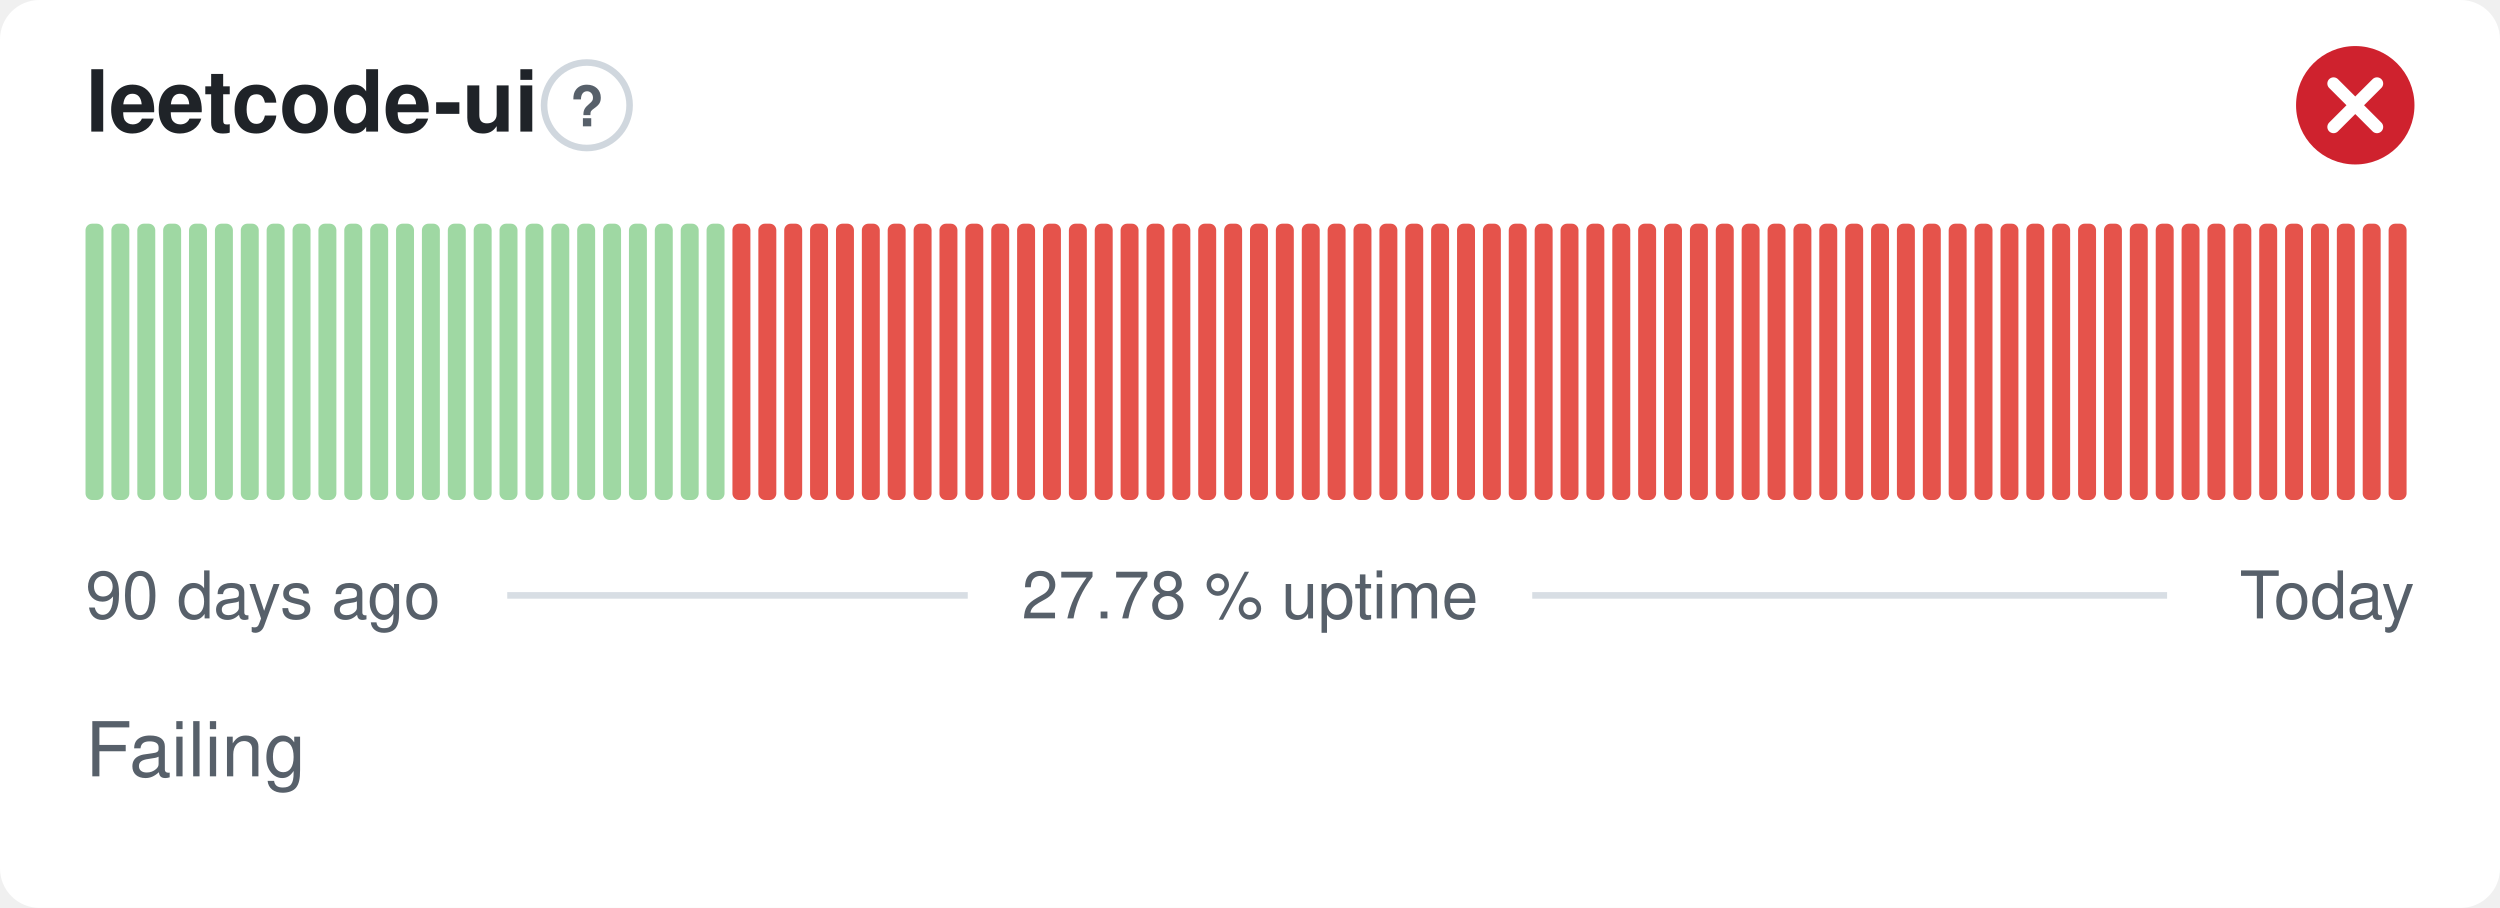
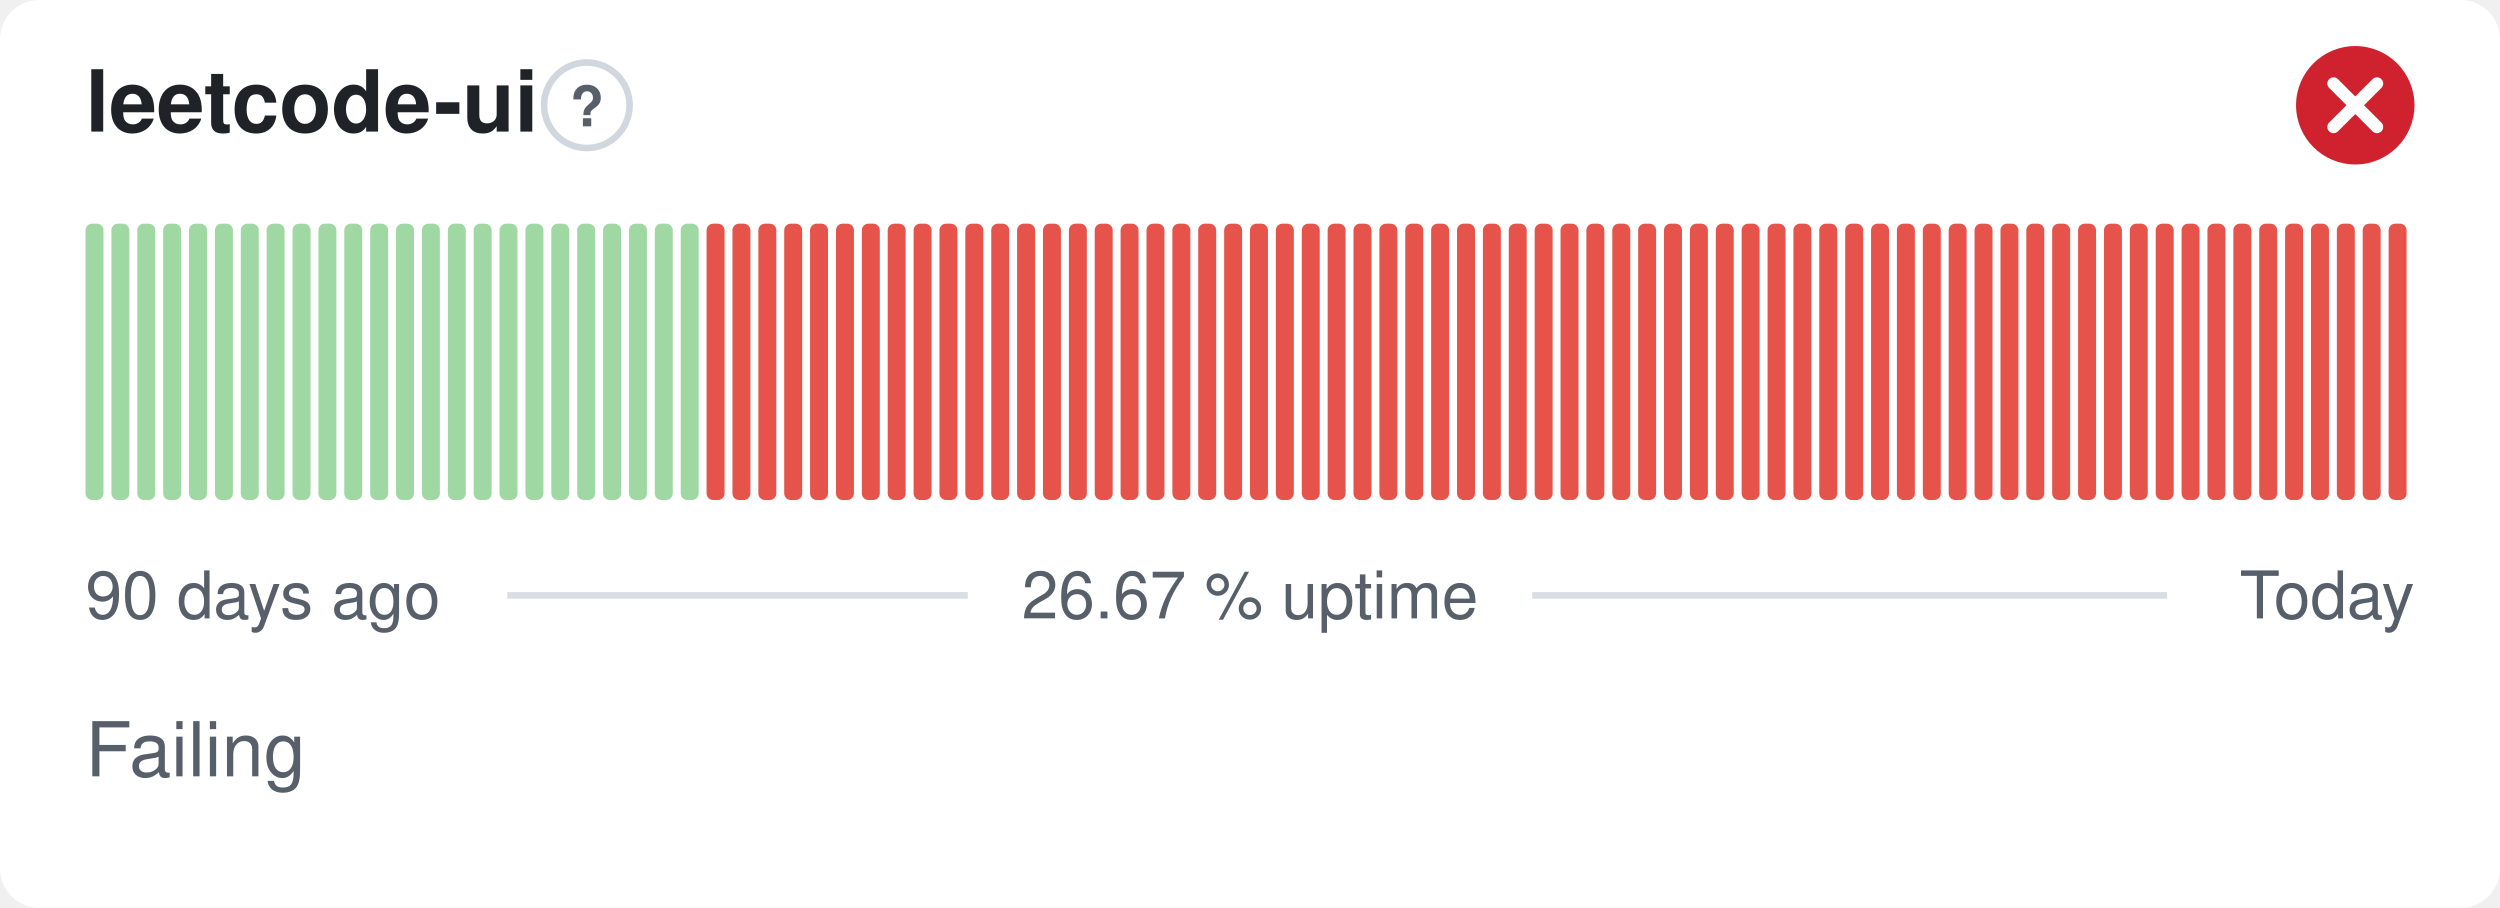
- <svg xmlns="http://www.w3.org/2000/svg" width="380" height="138" viewBox="0 0 380 138" role="img" aria-label="leetcode-ui: Failing, 27.78 % uptime over the last 90 days" font-family="-apple-system,BlinkMacSystemFont,'Segoe UI',Helvetica,Arial,sans-serif">
+ <svg xmlns="http://www.w3.org/2000/svg" width="380" height="138" viewBox="0 0 380 138" role="img" aria-label="leetcode-ui: Failing, 26.67 % uptime over the last 90 days" font-family="-apple-system,BlinkMacSystemFont,'Segoe UI',Helvetica,Arial,sans-serif">
  <style>
    @media (prefers-color-scheme: dark) {
      .bg { fill: #0d1117 }
      .title { fill: #e6edf3 }
      .muted { fill: #8b949e }
      .hint { stroke: #30363d }
      .rule { stroke: #30363d }
      .nodata { fill: #21262d }
    }
  </style>
  <rect class="bg" width="380" height="138" rx="6" fill="#ffffff" />
  <text class="title" x="13" y="20" font-size="13" font-weight="600" fill="#1f2328">leetcode-ui</text>
  <circle class="hint" cx="89.2" cy="16" r="6.5" fill="none" stroke="#d0d7de" stroke-width="1" />
  <text class="muted" x="89.2" y="19.2" text-anchor="middle" font-size="8.5" font-weight="700" fill="#57606a">?</text>
  <circle cx="358" cy="16" r="9" fill="#cf222e" />
  <path d="M354.70 12.70l6.60 6.60M361.30 12.70l-6.60 6.60" fill="none" stroke="#fff" stroke-width="1.89" stroke-linecap="round" stroke-linejoin="round" />
  <rect x="13.00" y="34.00" width="2.73" height="42.00" rx="1" fill="#9fd8a3" />
  <rect x="16.93" y="34.00" width="2.73" height="42.00" rx="1" fill="#9fd8a3" />
  <rect x="20.87" y="34.00" width="2.73" height="42.00" rx="1" fill="#9fd8a3" />
  <rect x="24.80" y="34.00" width="2.73" height="42.00" rx="1" fill="#9fd8a3" />
  <rect x="28.73" y="34.00" width="2.73" height="42.00" rx="1" fill="#9fd8a3" />
  <rect x="32.67" y="34.00" width="2.73" height="42.00" rx="1" fill="#9fd8a3" />
  <rect x="36.60" y="34.00" width="2.73" height="42.00" rx="1" fill="#9fd8a3" />
  <rect x="40.53" y="34.00" width="2.73" height="42.00" rx="1" fill="#9fd8a3" />
  <rect x="44.47" y="34.00" width="2.73" height="42.00" rx="1" fill="#9fd8a3" />
  <rect x="48.40" y="34.00" width="2.73" height="42.00" rx="1" fill="#9fd8a3" />
  <rect x="52.33" y="34.00" width="2.73" height="42.00" rx="1" fill="#9fd8a3" />
  <rect x="56.27" y="34.00" width="2.73" height="42.00" rx="1" fill="#9fd8a3" />
  <rect x="60.20" y="34.00" width="2.73" height="42.00" rx="1" fill="#9fd8a3" />
  <rect x="64.13" y="34.00" width="2.73" height="42.00" rx="1" fill="#9fd8a3" />
  <rect x="68.07" y="34.00" width="2.73" height="42.00" rx="1" fill="#9fd8a3" />
  <rect x="72.00" y="34.00" width="2.73" height="42.00" rx="1" fill="#9fd8a3" />
  <rect x="75.93" y="34.00" width="2.73" height="42.00" rx="1" fill="#9fd8a3" />
  <rect x="79.87" y="34.00" width="2.73" height="42.00" rx="1" fill="#9fd8a3" />
  <rect x="83.80" y="34.00" width="2.73" height="42.00" rx="1" fill="#9fd8a3" />
  <rect x="87.73" y="34.00" width="2.73" height="42.00" rx="1" fill="#9fd8a3" />
  <rect x="91.67" y="34.00" width="2.73" height="42.00" rx="1" fill="#9fd8a3" />
  <rect x="95.60" y="34.00" width="2.73" height="42.00" rx="1" fill="#9fd8a3" />
  <rect x="99.53" y="34.00" width="2.73" height="42.00" rx="1" fill="#9fd8a3" />
  <rect x="103.47" y="34.00" width="2.73" height="42.00" rx="1" fill="#9fd8a3" />
-   <rect x="107.40" y="34.00" width="2.73" height="42.00" rx="1" fill="#9fd8a3" />
+   <rect x="107.40" y="34.00" width="2.73" height="42.00" rx="1" fill="#e5534b" />
  <rect x="111.33" y="34.00" width="2.73" height="42.00" rx="1" fill="#e5534b" />
  <rect x="115.27" y="34.00" width="2.73" height="42.00" rx="1" fill="#e5534b" />
  <rect x="119.20" y="34.00" width="2.73" height="42.00" rx="1" fill="#e5534b" />
  <rect x="123.13" y="34.00" width="2.73" height="42.00" rx="1" fill="#e5534b" />
  <rect x="127.07" y="34.00" width="2.73" height="42.00" rx="1" fill="#e5534b" />
  <rect x="131.00" y="34.00" width="2.73" height="42.00" rx="1" fill="#e5534b" />
  <rect x="134.93" y="34.00" width="2.73" height="42.00" rx="1" fill="#e5534b" />
  <rect x="138.87" y="34.00" width="2.73" height="42.00" rx="1" fill="#e5534b" />
  <rect x="142.80" y="34.00" width="2.73" height="42.00" rx="1" fill="#e5534b" />
  <rect x="146.73" y="34.00" width="2.73" height="42.00" rx="1" fill="#e5534b" />
  <rect x="150.67" y="34.00" width="2.73" height="42.00" rx="1" fill="#e5534b" />
  <rect x="154.60" y="34.00" width="2.73" height="42.00" rx="1" fill="#e5534b" />
  <rect x="158.53" y="34.00" width="2.73" height="42.00" rx="1" fill="#e5534b" />
  <rect x="162.47" y="34.00" width="2.73" height="42.00" rx="1" fill="#e5534b" />
  <rect x="166.40" y="34.00" width="2.73" height="42.00" rx="1" fill="#e5534b" />
  <rect x="170.33" y="34.00" width="2.73" height="42.00" rx="1" fill="#e5534b" />
  <rect x="174.27" y="34.00" width="2.73" height="42.00" rx="1" fill="#e5534b" />
  <rect x="178.20" y="34.00" width="2.73" height="42.00" rx="1" fill="#e5534b" />
  <rect x="182.13" y="34.00" width="2.73" height="42.00" rx="1" fill="#e5534b" />
  <rect x="186.07" y="34.00" width="2.73" height="42.00" rx="1" fill="#e5534b" />
  <rect x="190.00" y="34.00" width="2.73" height="42.00" rx="1" fill="#e5534b" />
  <rect x="193.93" y="34.00" width="2.73" height="42.00" rx="1" fill="#e5534b" />
  <rect x="197.87" y="34.00" width="2.73" height="42.00" rx="1" fill="#e5534b" />
  <rect x="201.80" y="34.00" width="2.73" height="42.00" rx="1" fill="#e5534b" />
  <rect x="205.73" y="34.00" width="2.73" height="42.00" rx="1" fill="#e5534b" />
  <rect x="209.67" y="34.00" width="2.73" height="42.00" rx="1" fill="#e5534b" />
  <rect x="213.60" y="34.00" width="2.73" height="42.00" rx="1" fill="#e5534b" />
  <rect x="217.53" y="34.00" width="2.73" height="42.00" rx="1" fill="#e5534b" />
  <rect x="221.47" y="34.00" width="2.73" height="42.00" rx="1" fill="#e5534b" />
  <rect x="225.40" y="34.00" width="2.73" height="42.00" rx="1" fill="#e5534b" />
  <rect x="229.33" y="34.00" width="2.73" height="42.00" rx="1" fill="#e5534b" />
  <rect x="233.27" y="34.00" width="2.73" height="42.00" rx="1" fill="#e5534b" />
  <rect x="237.20" y="34.00" width="2.73" height="42.00" rx="1" fill="#e5534b" />
  <rect x="241.13" y="34.00" width="2.73" height="42.00" rx="1" fill="#e5534b" />
  <rect x="245.07" y="34.00" width="2.73" height="42.00" rx="1" fill="#e5534b" />
  <rect x="249.00" y="34.00" width="2.73" height="42.00" rx="1" fill="#e5534b" />
  <rect x="252.93" y="34.00" width="2.73" height="42.00" rx="1" fill="#e5534b" />
  <rect x="256.87" y="34.00" width="2.73" height="42.00" rx="1" fill="#e5534b" />
  <rect x="260.80" y="34.00" width="2.73" height="42.00" rx="1" fill="#e5534b" />
  <rect x="264.73" y="34.00" width="2.73" height="42.00" rx="1" fill="#e5534b" />
  <rect x="268.67" y="34.00" width="2.73" height="42.00" rx="1" fill="#e5534b" />
  <rect x="272.60" y="34.00" width="2.73" height="42.00" rx="1" fill="#e5534b" />
  <rect x="276.53" y="34.00" width="2.73" height="42.00" rx="1" fill="#e5534b" />
  <rect x="280.47" y="34.00" width="2.73" height="42.00" rx="1" fill="#e5534b" />
  <rect x="284.40" y="34.00" width="2.73" height="42.00" rx="1" fill="#e5534b" />
  <rect x="288.33" y="34.00" width="2.73" height="42.00" rx="1" fill="#e5534b" />
  <rect x="292.27" y="34.00" width="2.73" height="42.00" rx="1" fill="#e5534b" />
  <rect x="296.20" y="34.00" width="2.73" height="42.00" rx="1" fill="#e5534b" />
  <rect x="300.13" y="34.00" width="2.73" height="42.00" rx="1" fill="#e5534b" />
  <rect x="304.07" y="34.00" width="2.73" height="42.00" rx="1" fill="#e5534b" />
  <rect x="308.00" y="34.00" width="2.73" height="42.00" rx="1" fill="#e5534b" />
  <rect x="311.93" y="34.00" width="2.73" height="42.00" rx="1" fill="#e5534b" />
  <rect x="315.87" y="34.00" width="2.73" height="42.00" rx="1" fill="#e5534b" />
  <rect x="319.80" y="34.00" width="2.73" height="42.00" rx="1" fill="#e5534b" />
  <rect x="323.73" y="34.00" width="2.73" height="42.00" rx="1" fill="#e5534b" />
  <rect x="327.67" y="34.00" width="2.73" height="42.00" rx="1" fill="#e5534b" />
  <rect x="331.60" y="34.00" width="2.73" height="42.00" rx="1" fill="#e5534b" />
  <rect x="335.53" y="34.00" width="2.73" height="42.00" rx="1" fill="#e5534b" />
  <rect x="339.47" y="34.00" width="2.73" height="42.00" rx="1" fill="#e5534b" />
  <rect x="343.40" y="34.00" width="2.73" height="42.00" rx="1" fill="#e5534b" />
  <rect x="347.33" y="34.00" width="2.73" height="42.00" rx="1" fill="#e5534b" />
  <rect x="351.27" y="34.00" width="2.73" height="42.00" rx="1" fill="#e5534b" />
  <rect x="355.20" y="34.00" width="2.73" height="42.00" rx="1" fill="#e5534b" />
  <rect x="359.13" y="34.00" width="2.73" height="42.00" rx="1" fill="#e5534b" />
  <rect x="363.07" y="34.00" width="2.73" height="42.00" rx="1" fill="#e5534b" />
  <text class="muted" x="13" y="94" font-size="10" fill="#57606a">90 days ago</text>
-   <text class="muted" x="190" y="94" text-anchor="middle" font-size="10" fill="#57606a">27.78 % uptime</text>
+   <text class="muted" x="190" y="94" text-anchor="middle" font-size="10" fill="#57606a">26.67 % uptime</text>
  <text class="muted" x="367" y="94" text-anchor="end" font-size="10" fill="#57606a">Today</text>
  <line class="rule" x1="77.1" y1="90.5" x2="147.1" y2="90.5" stroke="#d8dee4" stroke-width="1" />
  <line class="rule" x1="232.9" y1="90.5" x2="329.4" y2="90.5" stroke="#d8dee4" stroke-width="1" />
  <text class="muted" x="13" y="118" font-size="11.5" fill="#57606a">Failing</text>
</svg>
